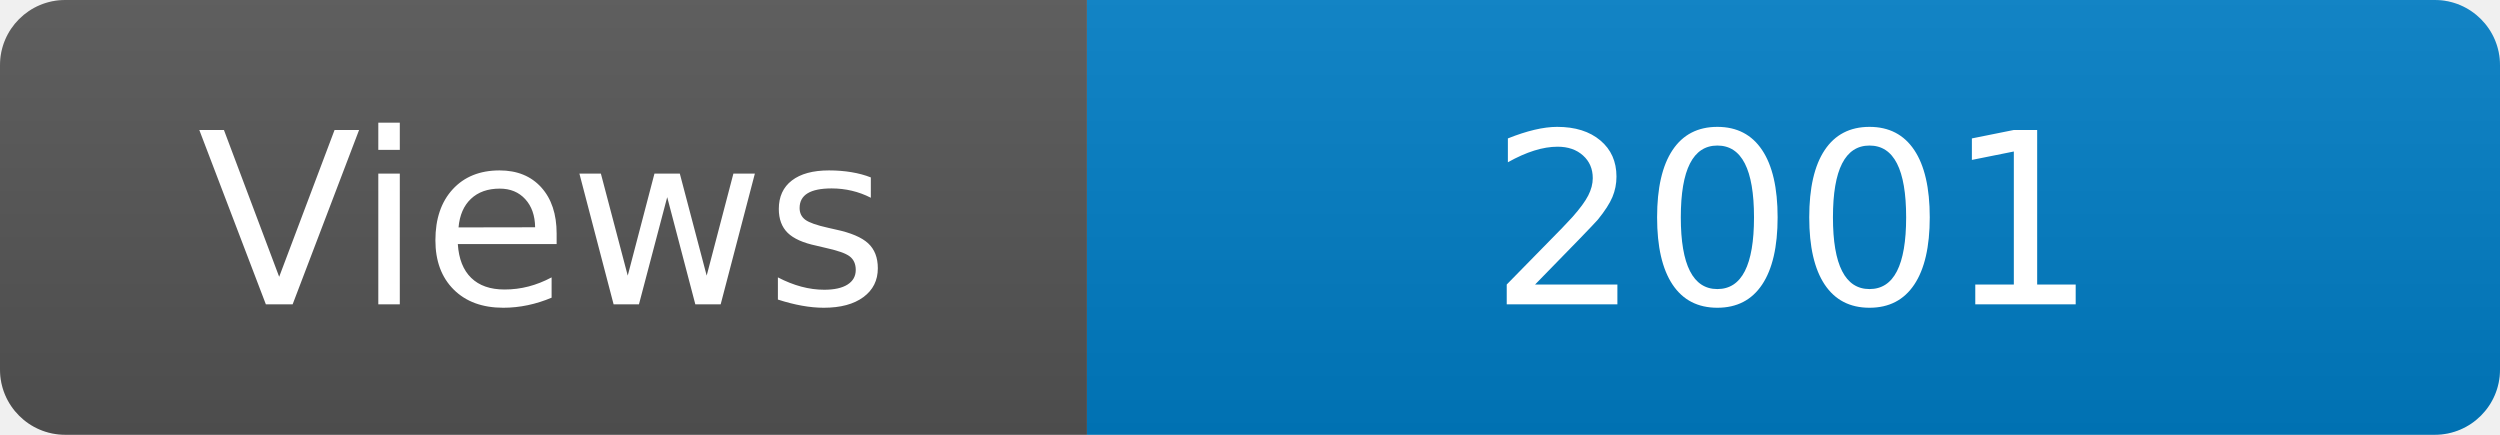
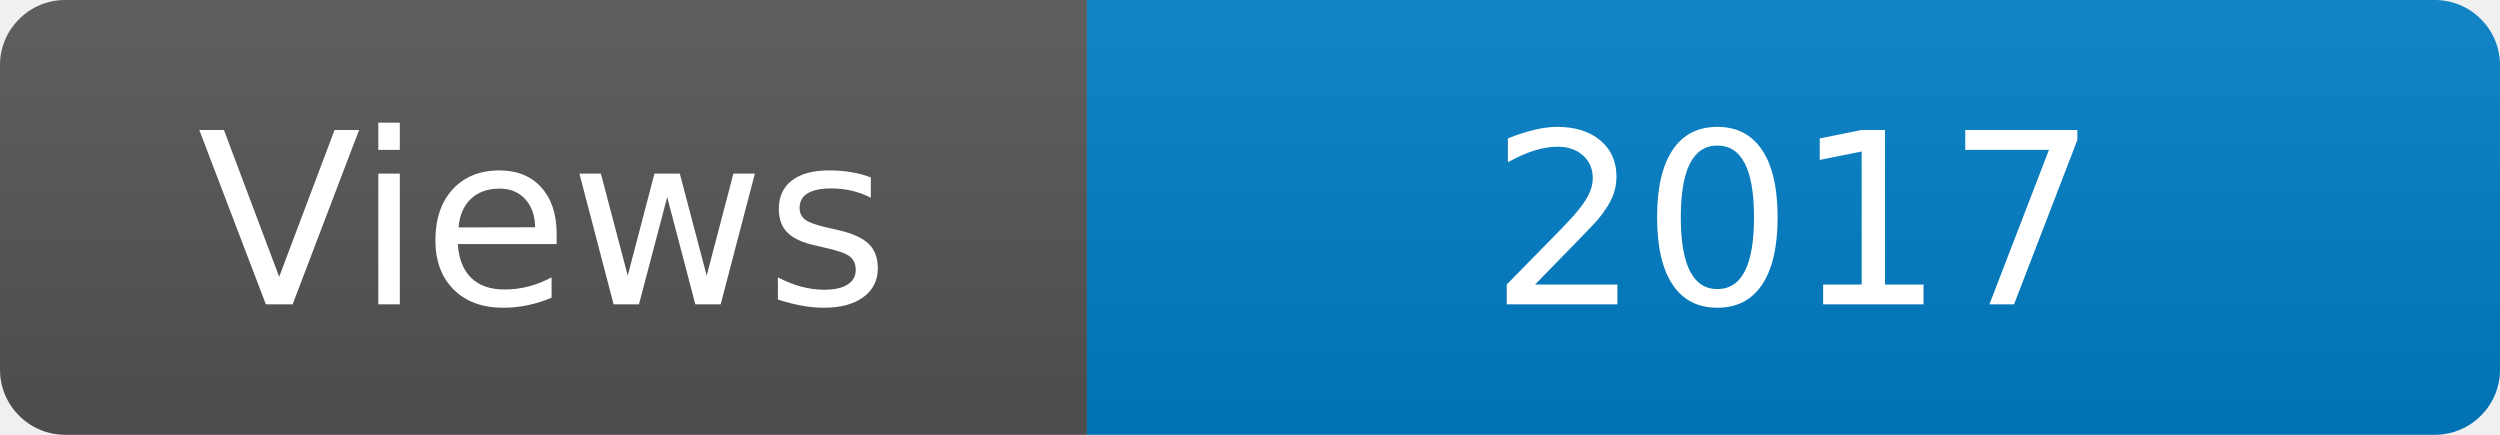
<svg xmlns="http://www.w3.org/2000/svg" width="115" height="20" role="img" aria-label="Maintained?: yes">
  <linearGradient id="s" x2="0" y2="100%">
    <stop offset="0" stop-color="#bbb" stop-opacity=".1" />
    <stop offset="1" stop-opacity=".1" />
  </linearGradient>
  <clipPath id="r">
    <rect width="115" height="20" rx="3" fill="#fff" />
  </clipPath>
  <g clip-path="url(#r)">
    <rect width="50" height="20" fill="#555" />
    <rect x="50" width="160" height="20" fill="#007ec6" />
    <rect width="115" height="20" fill="url(#s)" />
  </g>
  <g fill="#fff" text-anchor="middle" font-family="Verdana,Geneva,DejaVu Sans,sans-serif" font-size="110">
    <text x="250" y="140" transform="scale(.1)" fill="#fff">Views</text>
-     <text x="825" y="140" transform="scale(.1)" fill="#fff">2001</text>
+     <text x="825" y="140" transform="scale(.1)" fill="#fff">2017</text>
  </g>
</svg>
